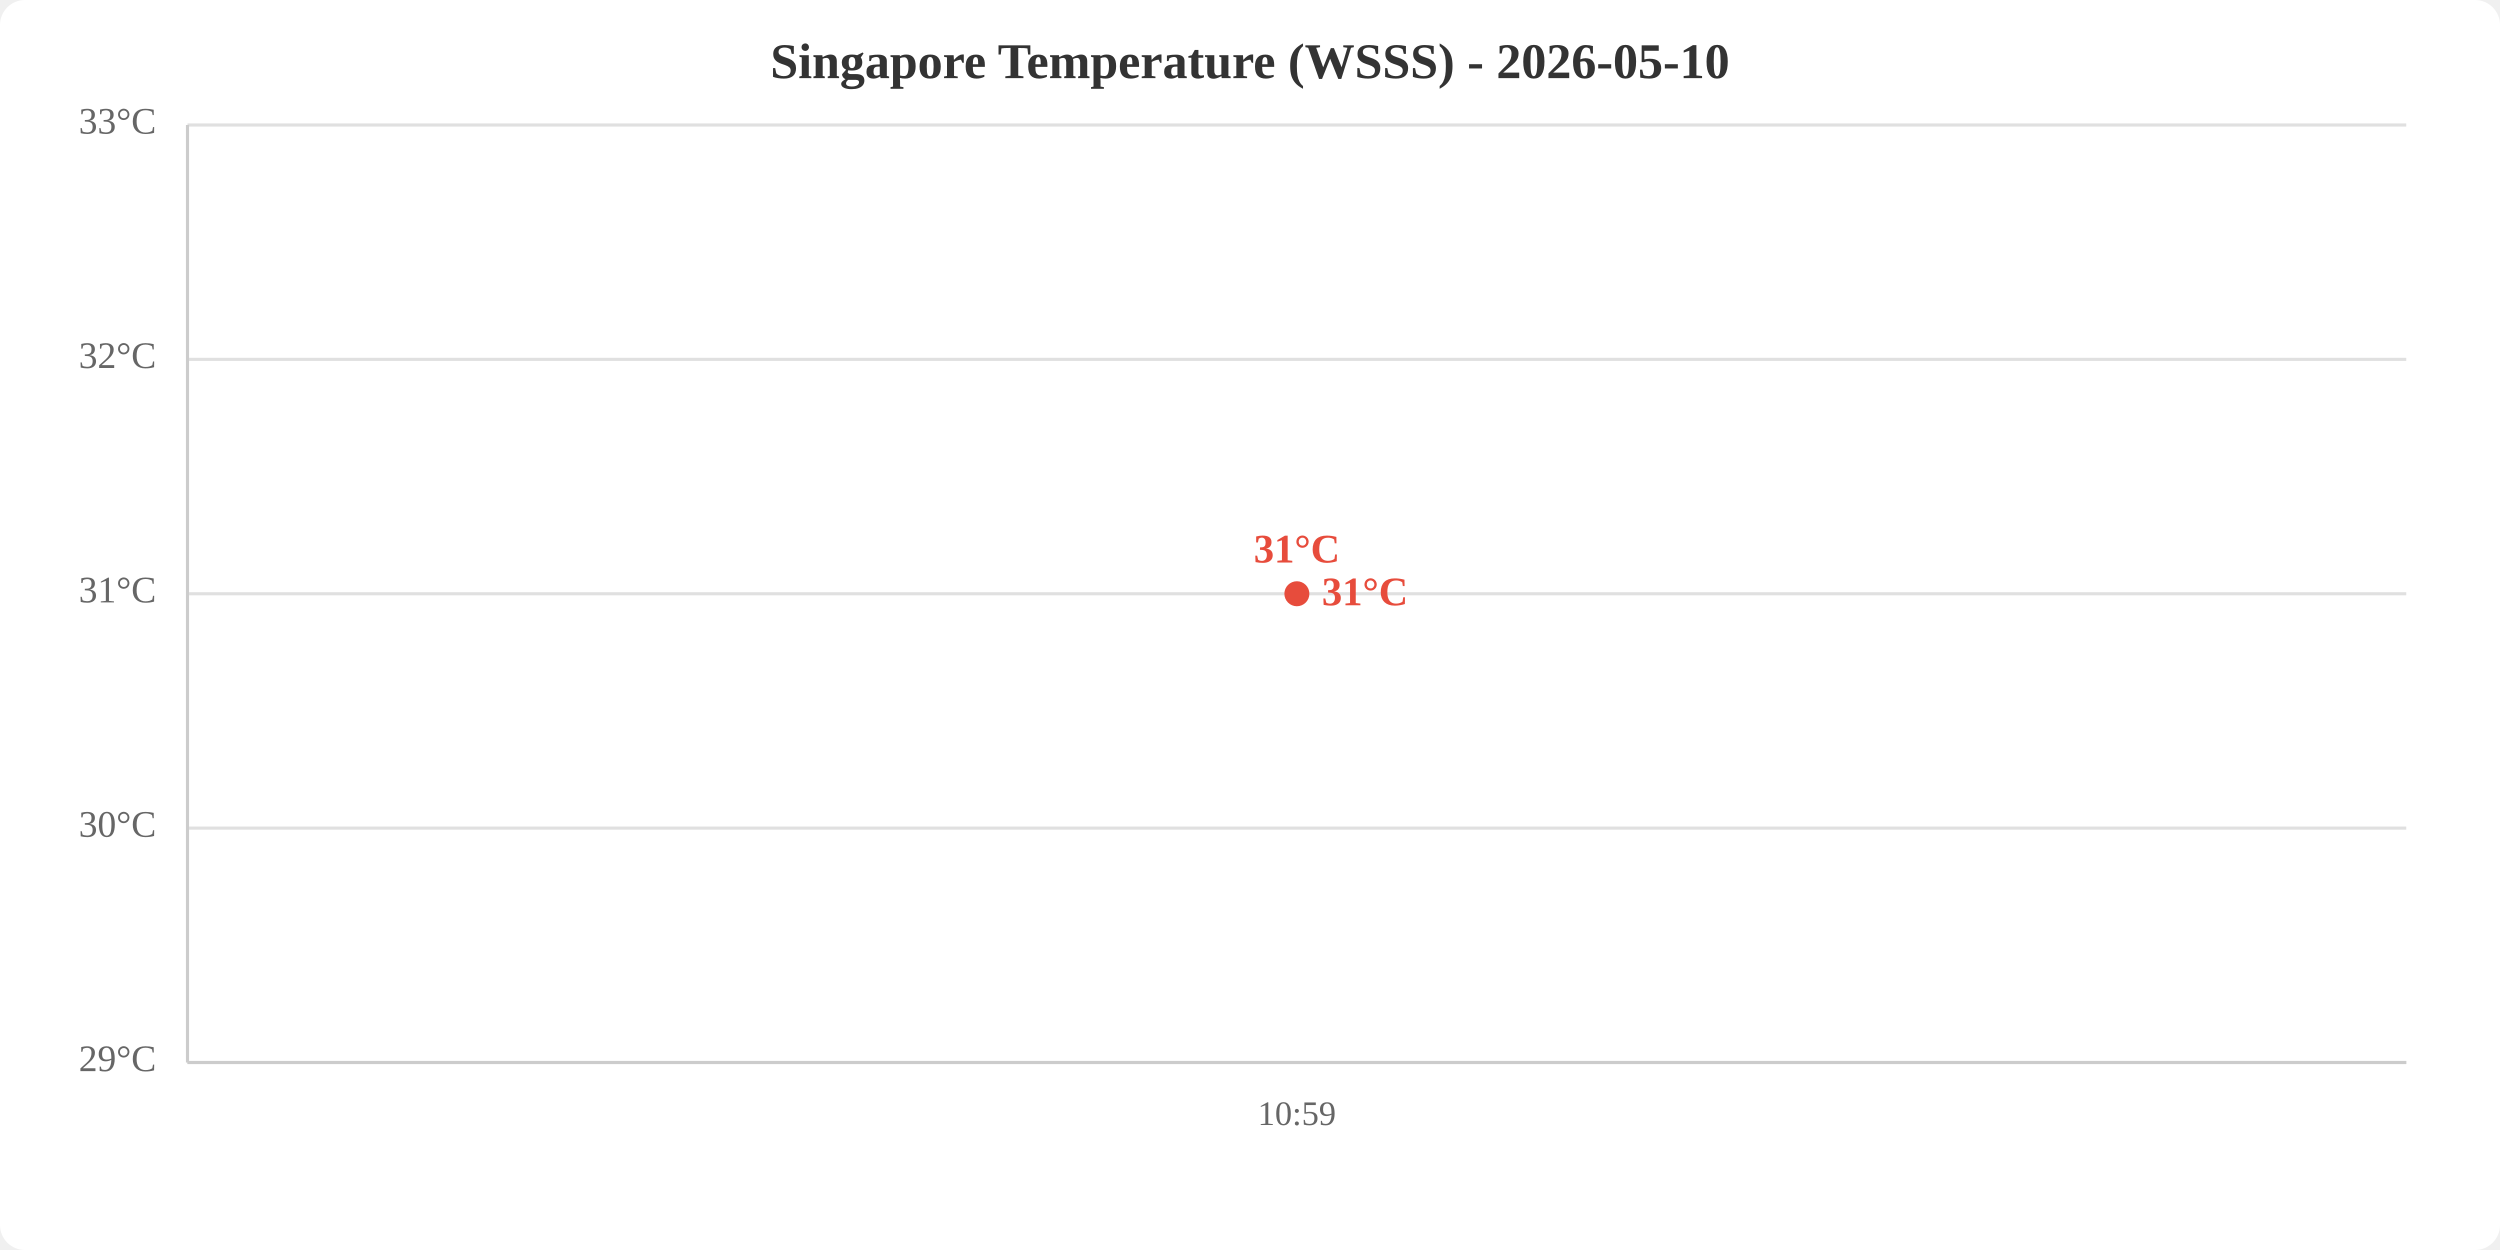
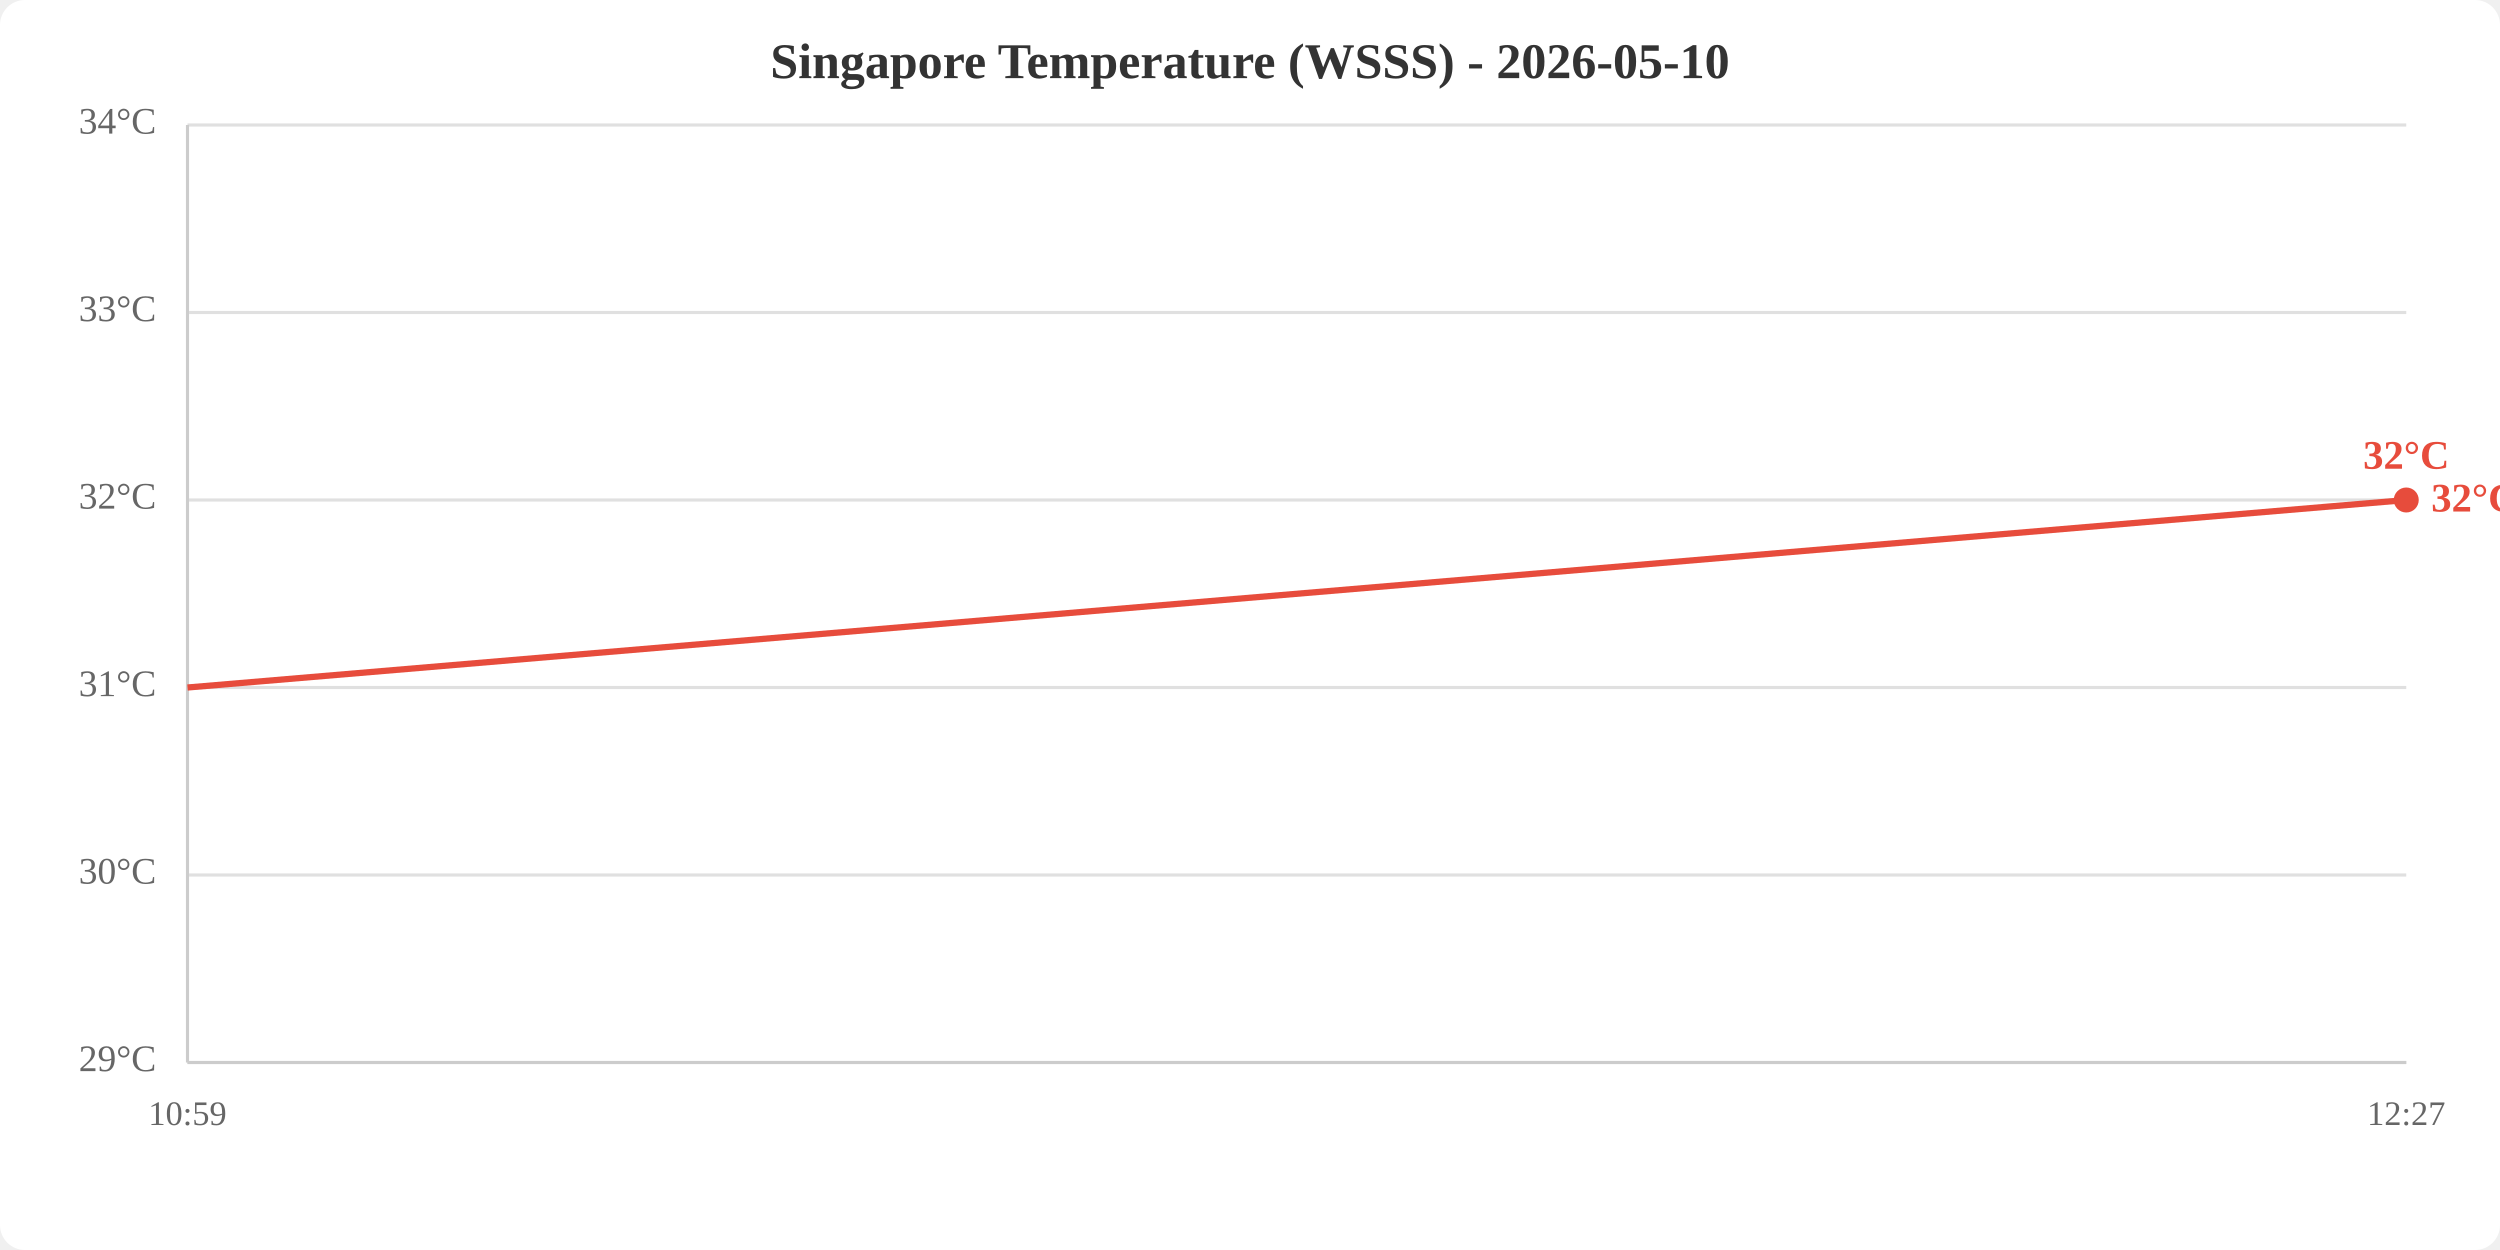
<svg xmlns="http://www.w3.org/2000/svg" viewBox="0 0 800 400" width="800" height="400">
  <rect width="800" height="400" fill="white" rx="8" />
  <text x="400.0" y="25" text-anchor="middle" font-size="16" font-weight="bold" fill="#333">Singapore Temperature (WSSS) - 2026-05-10</text>
  <line x1="60" y1="340.0" x2="770" y2="340.0" stroke="#e0e0e0" stroke-width="1" />
-   <line x1="60" y1="265.0" x2="770" y2="265.0" stroke="#e0e0e0" stroke-width="1" />
-   <line x1="60" y1="190.0" x2="770" y2="190.0" stroke="#e0e0e0" stroke-width="1" />
-   <line x1="60" y1="115.0" x2="770" y2="115.0" stroke="#e0e0e0" stroke-width="1" />
+   <line x1="60" y1="280.0" x2="770" y2="280.0" stroke="#e0e0e0" stroke-width="1" />
+   <line x1="60" y1="220.0" x2="770" y2="220.0" stroke="#e0e0e0" stroke-width="1" />
+   <line x1="60" y1="160.0" x2="770" y2="160.0" stroke="#e0e0e0" stroke-width="1" />
+   <line x1="60" y1="100.0" x2="770" y2="100.0" stroke="#e0e0e0" stroke-width="1" />
  <line x1="60" y1="40.0" x2="770" y2="40.0" stroke="#e0e0e0" stroke-width="1" />
  <text x="50" y="340.0" text-anchor="end" dominant-baseline="middle" fill="#666" font-size="12">29°C</text>
-   <text x="50" y="265.0" text-anchor="end" dominant-baseline="middle" fill="#666" font-size="12">30°C</text>
-   <text x="50" y="190.0" text-anchor="end" dominant-baseline="middle" fill="#666" font-size="12">31°C</text>
-   <text x="50" y="115.0" text-anchor="end" dominant-baseline="middle" fill="#666" font-size="12">32°C</text>
-   <text x="50" y="40.0" text-anchor="end" dominant-baseline="middle" fill="#666" font-size="12">33°C</text>
-   <text x="415.0" y="360" text-anchor="middle" fill="#666" font-size="11">10:59</text>
+   <text x="50" y="280.0" text-anchor="end" dominant-baseline="middle" fill="#666" font-size="12">30°C</text>
+   <text x="50" y="220.0" text-anchor="end" dominant-baseline="middle" fill="#666" font-size="12">31°C</text>
+   <text x="50" y="160.0" text-anchor="end" dominant-baseline="middle" fill="#666" font-size="12">32°C</text>
+   <text x="50" y="100.0" text-anchor="end" dominant-baseline="middle" fill="#666" font-size="12">33°C</text>
+   <text x="50" y="40.0" text-anchor="end" dominant-baseline="middle" fill="#666" font-size="12">34°C</text>
+   <text x="60.0" y="360" text-anchor="middle" fill="#666" font-size="11">10:59</text>
+   <text x="770.0" y="360" text-anchor="middle" fill="#666" font-size="11">12:27</text>
  <line x1="60" y1="40" x2="60" y2="340" stroke="#ccc" stroke-width="1" />
  <line x1="60" y1="340" x2="770" y2="340" stroke="#ccc" stroke-width="1" />
-   <polyline points="415.0,190.0" fill="none" stroke="#e74c3c" stroke-width="2" />
-   <circle cx="415.0" cy="190.0" r="4" fill="#e74c3c" />
-   <text x="415.0" y="180.0" text-anchor="middle" fill="#e74c3c" font-size="13" font-weight="bold">31°C</text>
-   <text x="423.0" y="190.0" fill="#e74c3c" font-size="13" font-weight="bold" dominant-baseline="middle">31°C</text>
+   <polyline points="60.0,220.0 770.0,160.0" fill="none" stroke="#e74c3c" stroke-width="2" />
+   <circle cx="770.0" cy="160.0" r="4" fill="#e74c3c" />
+   <text x="770.0" y="150.0" text-anchor="middle" fill="#e74c3c" font-size="13" font-weight="bold">32°C</text>
+   <text x="778.0" y="160.0" fill="#e74c3c" font-size="13" font-weight="bold" dominant-baseline="middle">32°C</text>
</svg>
